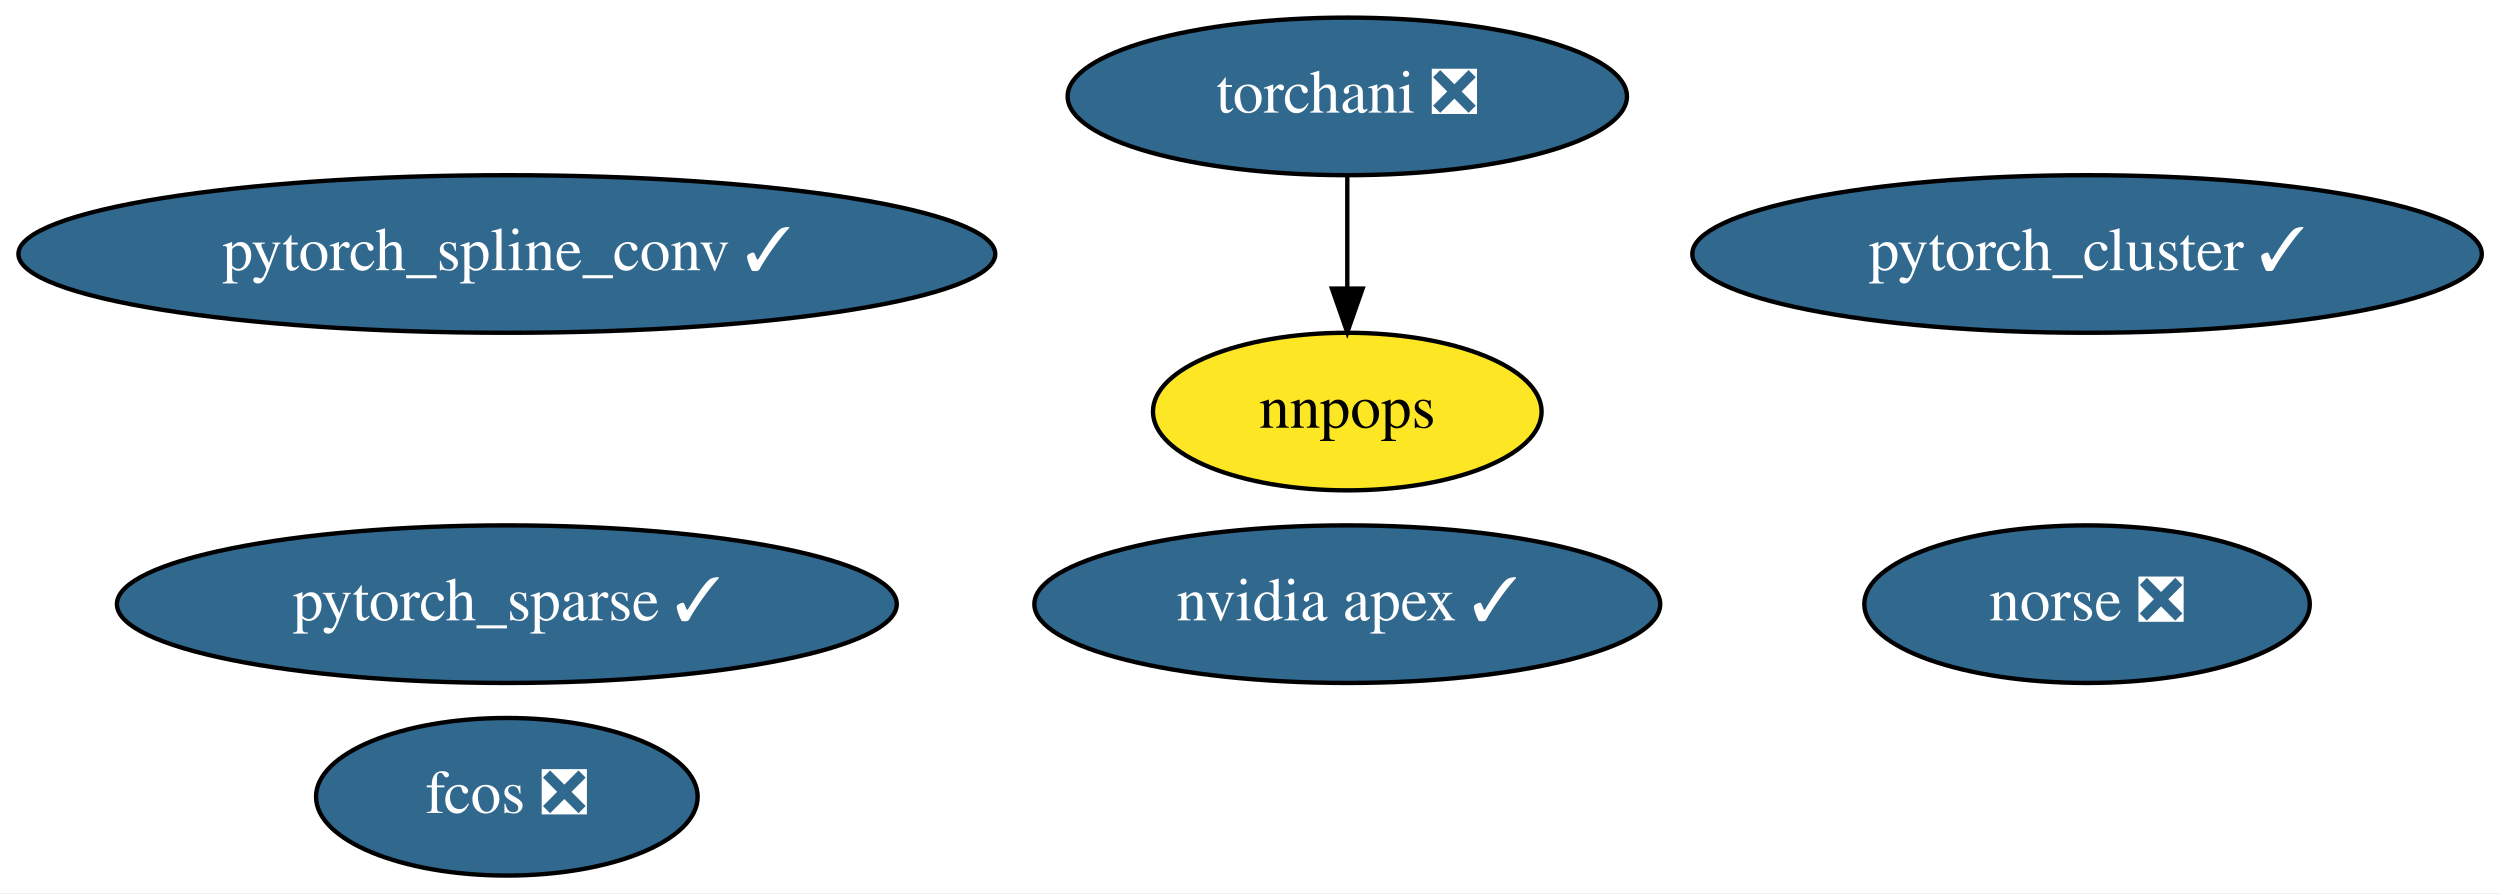
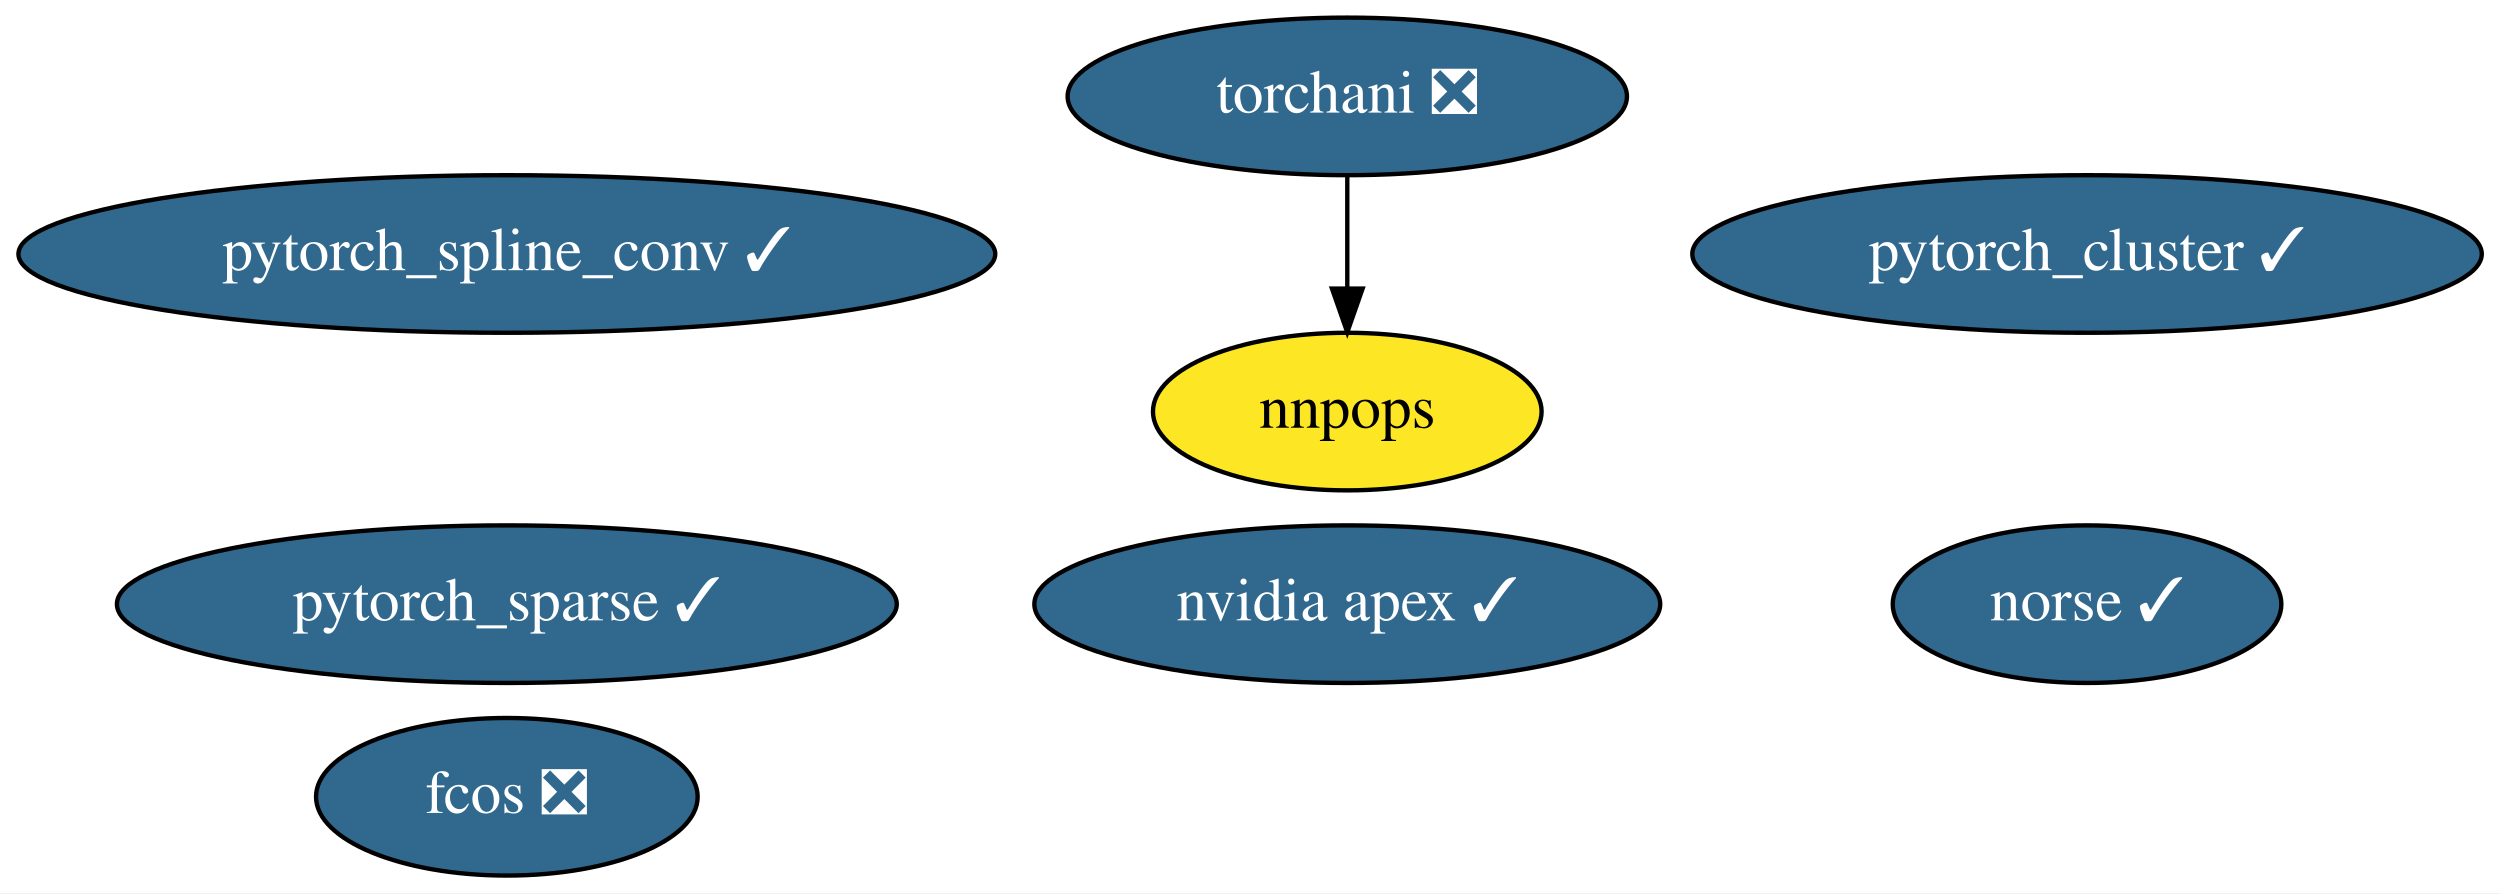
<svg xmlns="http://www.w3.org/2000/svg" xmlns:xlink="http://www.w3.org/1999/xlink" width="571pt" height="204pt" viewBox="0.00 0.00 571.13 204.00">
  <g id="graph0" class="graph" transform="scale(1 1) rotate(0) translate(4 200)">
    <polygon fill="white" stroke="transparent" points="-4,4 -4,-200 567.13,-200 567.13,4 -4,4" />
    <g id="node1" class="node">
      <g id="a_node1">
        <a xlink:href="https://github.com/conda-forge/nvidia-apex-feedstock/pull/21" xlink:title="nvidia apex ✓">
          <ellipse fill="#31688e" stroke="black" cx="303.79" cy="-62" rx="71.49" ry="18" />
          <text text-anchor="middle" x="303.79" y="-58.3" font-family="Times,serif" font-size="14.00" fill="white">nvidia apex ✓</text>
        </a>
      </g>
    </g>
    <g id="node2" class="node">
      <g id="a_node2">
        <a xlink:href="https://github.com/conda-forge/pytorch_cluster-feedstock/pull/29" xlink:title="pytorch_cluster ✓">
          <ellipse fill="#31688e" stroke="black" cx="472.79" cy="-142" rx="90.18" ry="18" />
          <text text-anchor="middle" x="472.79" y="-138.3" font-family="Times,serif" font-size="14.00" fill="white">pytorch_cluster ✓</text>
        </a>
      </g>
    </g>
    <g id="node3" class="node">
      <g id="a_node3">
        <a xlink:href="https://github.com/conda-forge/pytorch_spline_conv-feedstock/pull/22" xlink:title="pytorch_spline_conv ✓">
          <ellipse fill="#31688e" stroke="black" cx="111.79" cy="-142" rx="111.58" ry="18" />
          <text text-anchor="middle" x="111.79" y="-138.3" font-family="Times,serif" font-size="14.00" fill="white">pytorch_spline_conv ✓</text>
        </a>
      </g>
    </g>
    <g id="node4" class="node">
      <g id="a_node4">
        <a xlink:href="https://github.com/conda-forge/pytorch_sparse-feedstock/pull/36" xlink:title="pytorch_sparse ✓">
          <ellipse fill="#31688e" stroke="black" cx="111.79" cy="-62" rx="89.08" ry="18" />
          <text text-anchor="middle" x="111.79" y="-58.3" font-family="Times,serif" font-size="14.00" fill="white">pytorch_sparse ✓</text>
        </a>
      </g>
    </g>
    <g id="node5" class="node">
      <g id="a_node5">
        <a xlink:href="https://github.com/conda-forge/torchani-feedstock/pull/8" xlink:title="torchani ❎">
          <ellipse fill="#31688e" stroke="black" cx="303.79" cy="-178" rx="63.89" ry="18" />
          <text text-anchor="middle" x="303.79" y="-174.3" font-family="Times,serif" font-size="14.00" fill="white">torchani ❎</text>
        </a>
      </g>
    </g>
    <g id="node8" class="node">
      <g id="a_node8">
        <a xlink:href="https://github.com/conda-forge/nnpops-feedstock" xlink:title="nnpops">
          <ellipse fill="#fde725" stroke="black" cx="303.79" cy="-106" rx="44.39" ry="18" />
          <text text-anchor="middle" x="303.79" y="-102.3" font-family="Times,serif" font-size="14.00">nnpops</text>
        </a>
      </g>
    </g>
    <g id="edge1" class="edge">
      <path fill="none" stroke="black" d="M303.79,-159.7C303.79,-151.98 303.79,-142.71 303.79,-134.11" />
      <polygon fill="black" stroke="black" points="307.29,-134.1 303.79,-124.1 300.29,-134.1 307.29,-134.1" />
    </g>
    <g id="node6" class="node">
      <g id="a_node6">
        <a xlink:href="https://github.com/conda-forge/fcos-feedstock/pull/6" xlink:title="fcos ❎">
          <ellipse fill="#31688e" stroke="black" cx="111.79" cy="-18" rx="43.59" ry="18" />
          <text text-anchor="middle" x="111.79" y="-14.3" font-family="Times,serif" font-size="14.00" fill="white">fcos ❎</text>
        </a>
      </g>
    </g>
    <g id="node7" class="node">
      <g id="a_node7">
-         <a xlink:href="https://github.com/conda-forge/norse-feedstock/pull/3" xlink:title="norse ❎">
-           <ellipse fill="#31688e" stroke="black" cx="472.79" cy="-62" rx="50.89" ry="18" />
-           <text text-anchor="middle" x="472.79" y="-58.3" font-family="Times,serif" font-size="14.00" fill="white">norse ❎</text>
+         <a xlink:href="https://github.com/conda-forge/norse-feedstock/pull/3" xlink:title="norse ✓">
+           <ellipse fill="#31688e" stroke="black" cx="472.79" cy="-62" rx="44.39" ry="18" />
+           <text text-anchor="middle" x="472.79" y="-58.3" font-family="Times,serif" font-size="14.00" fill="white">norse ✓</text>
        </a>
      </g>
    </g>
  </g>
</svg>
